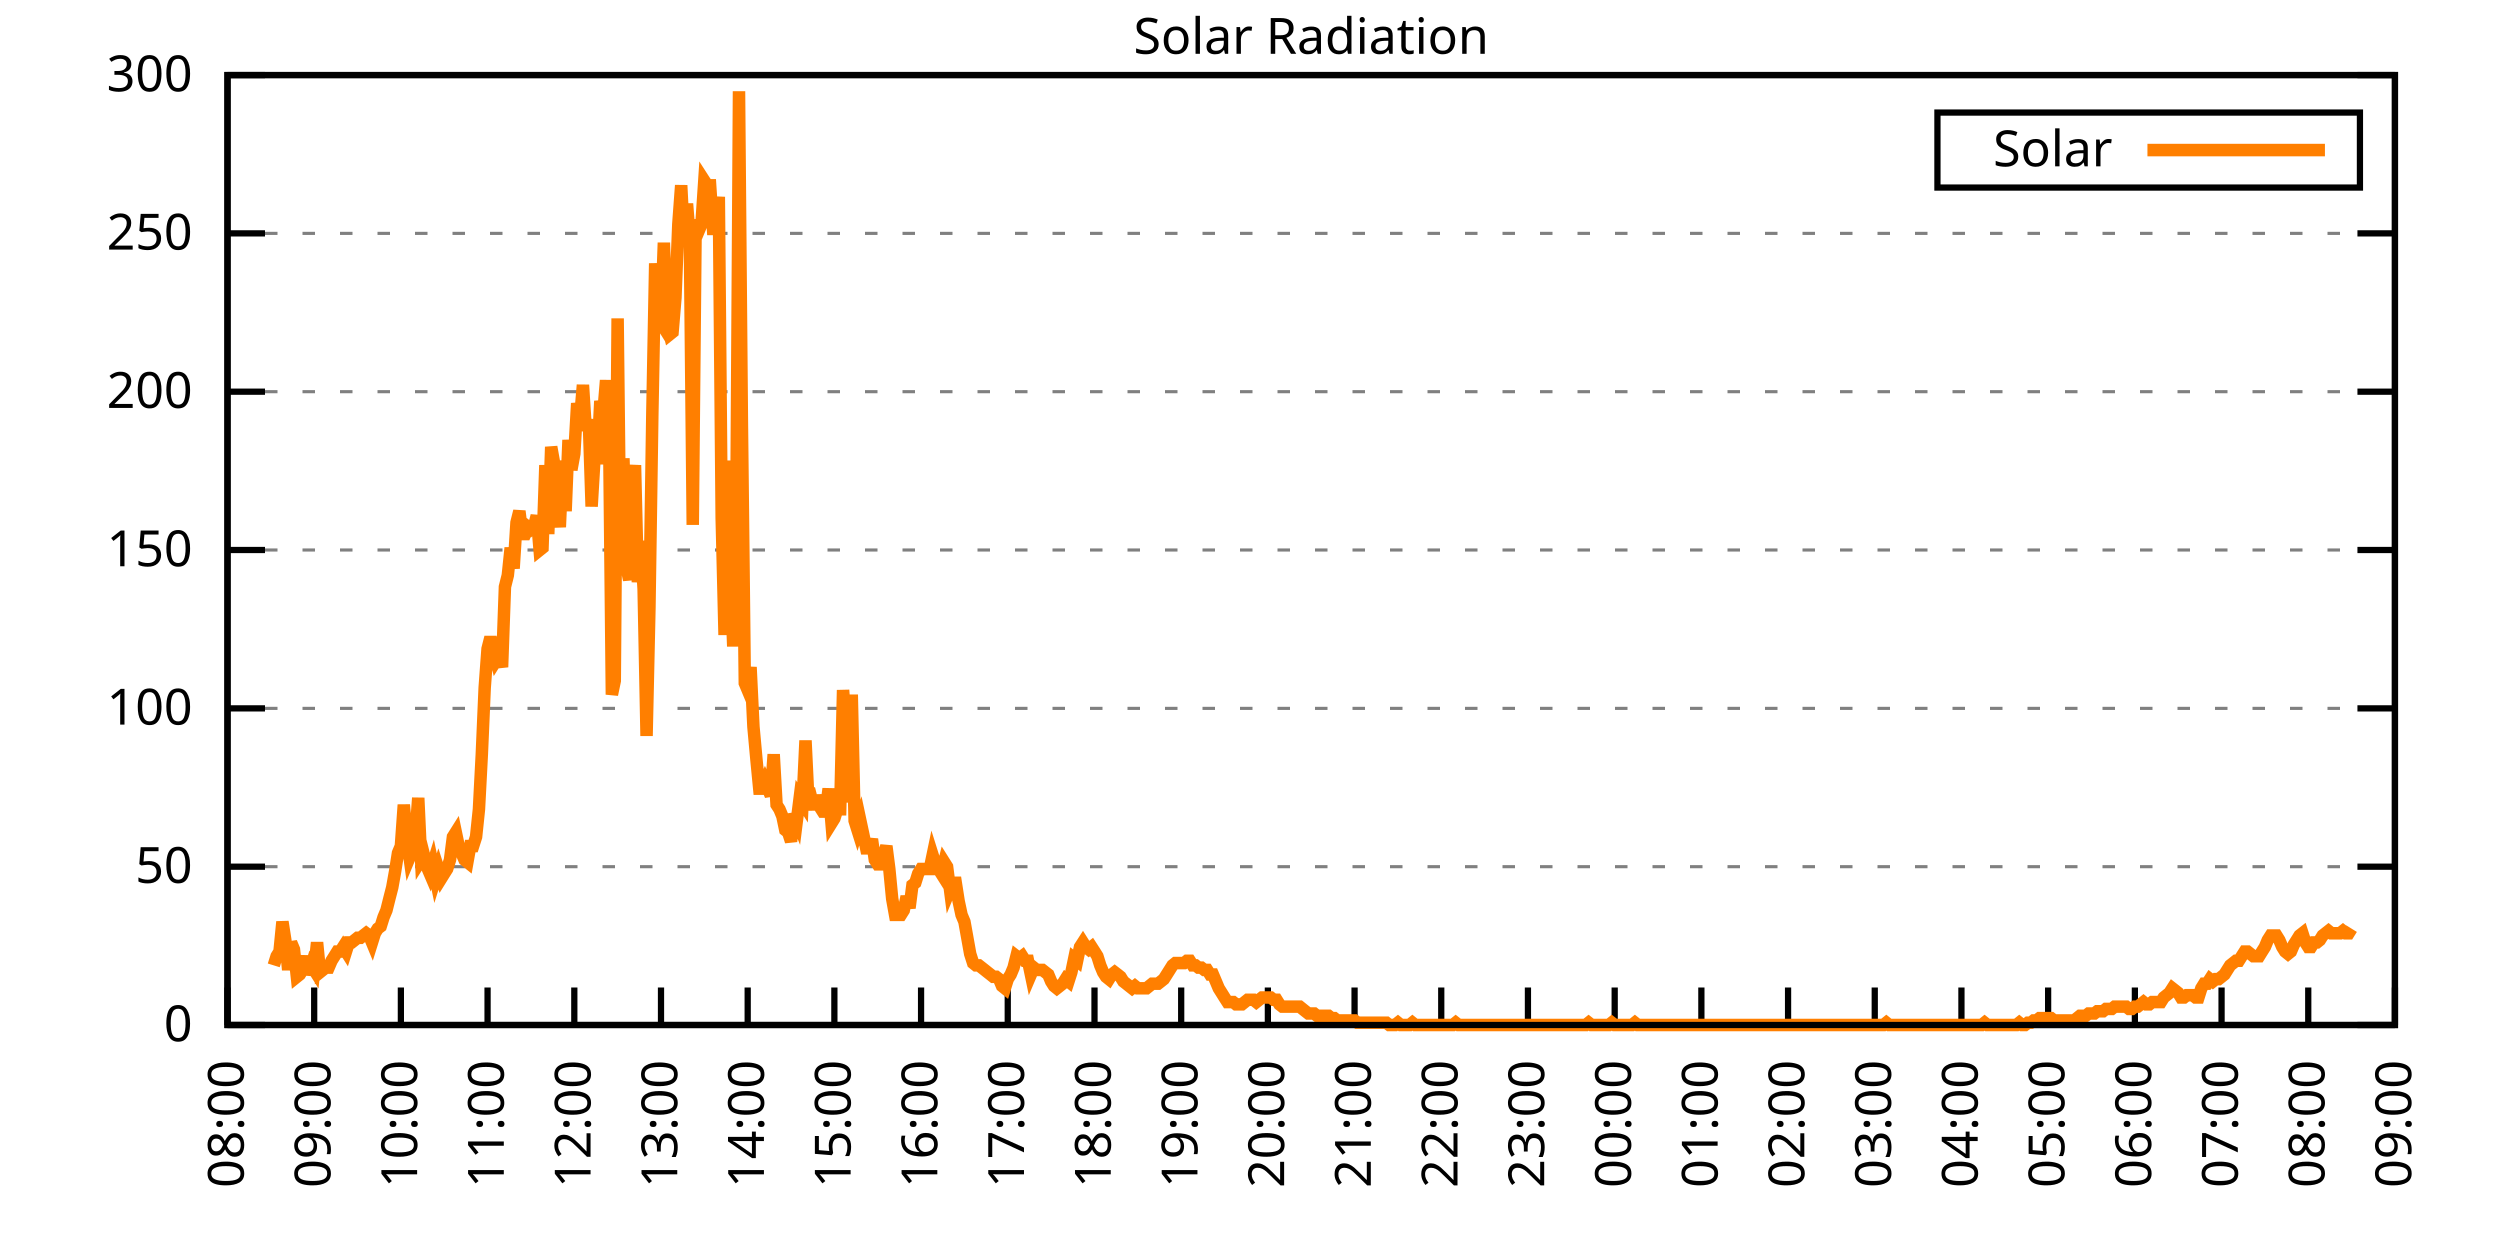
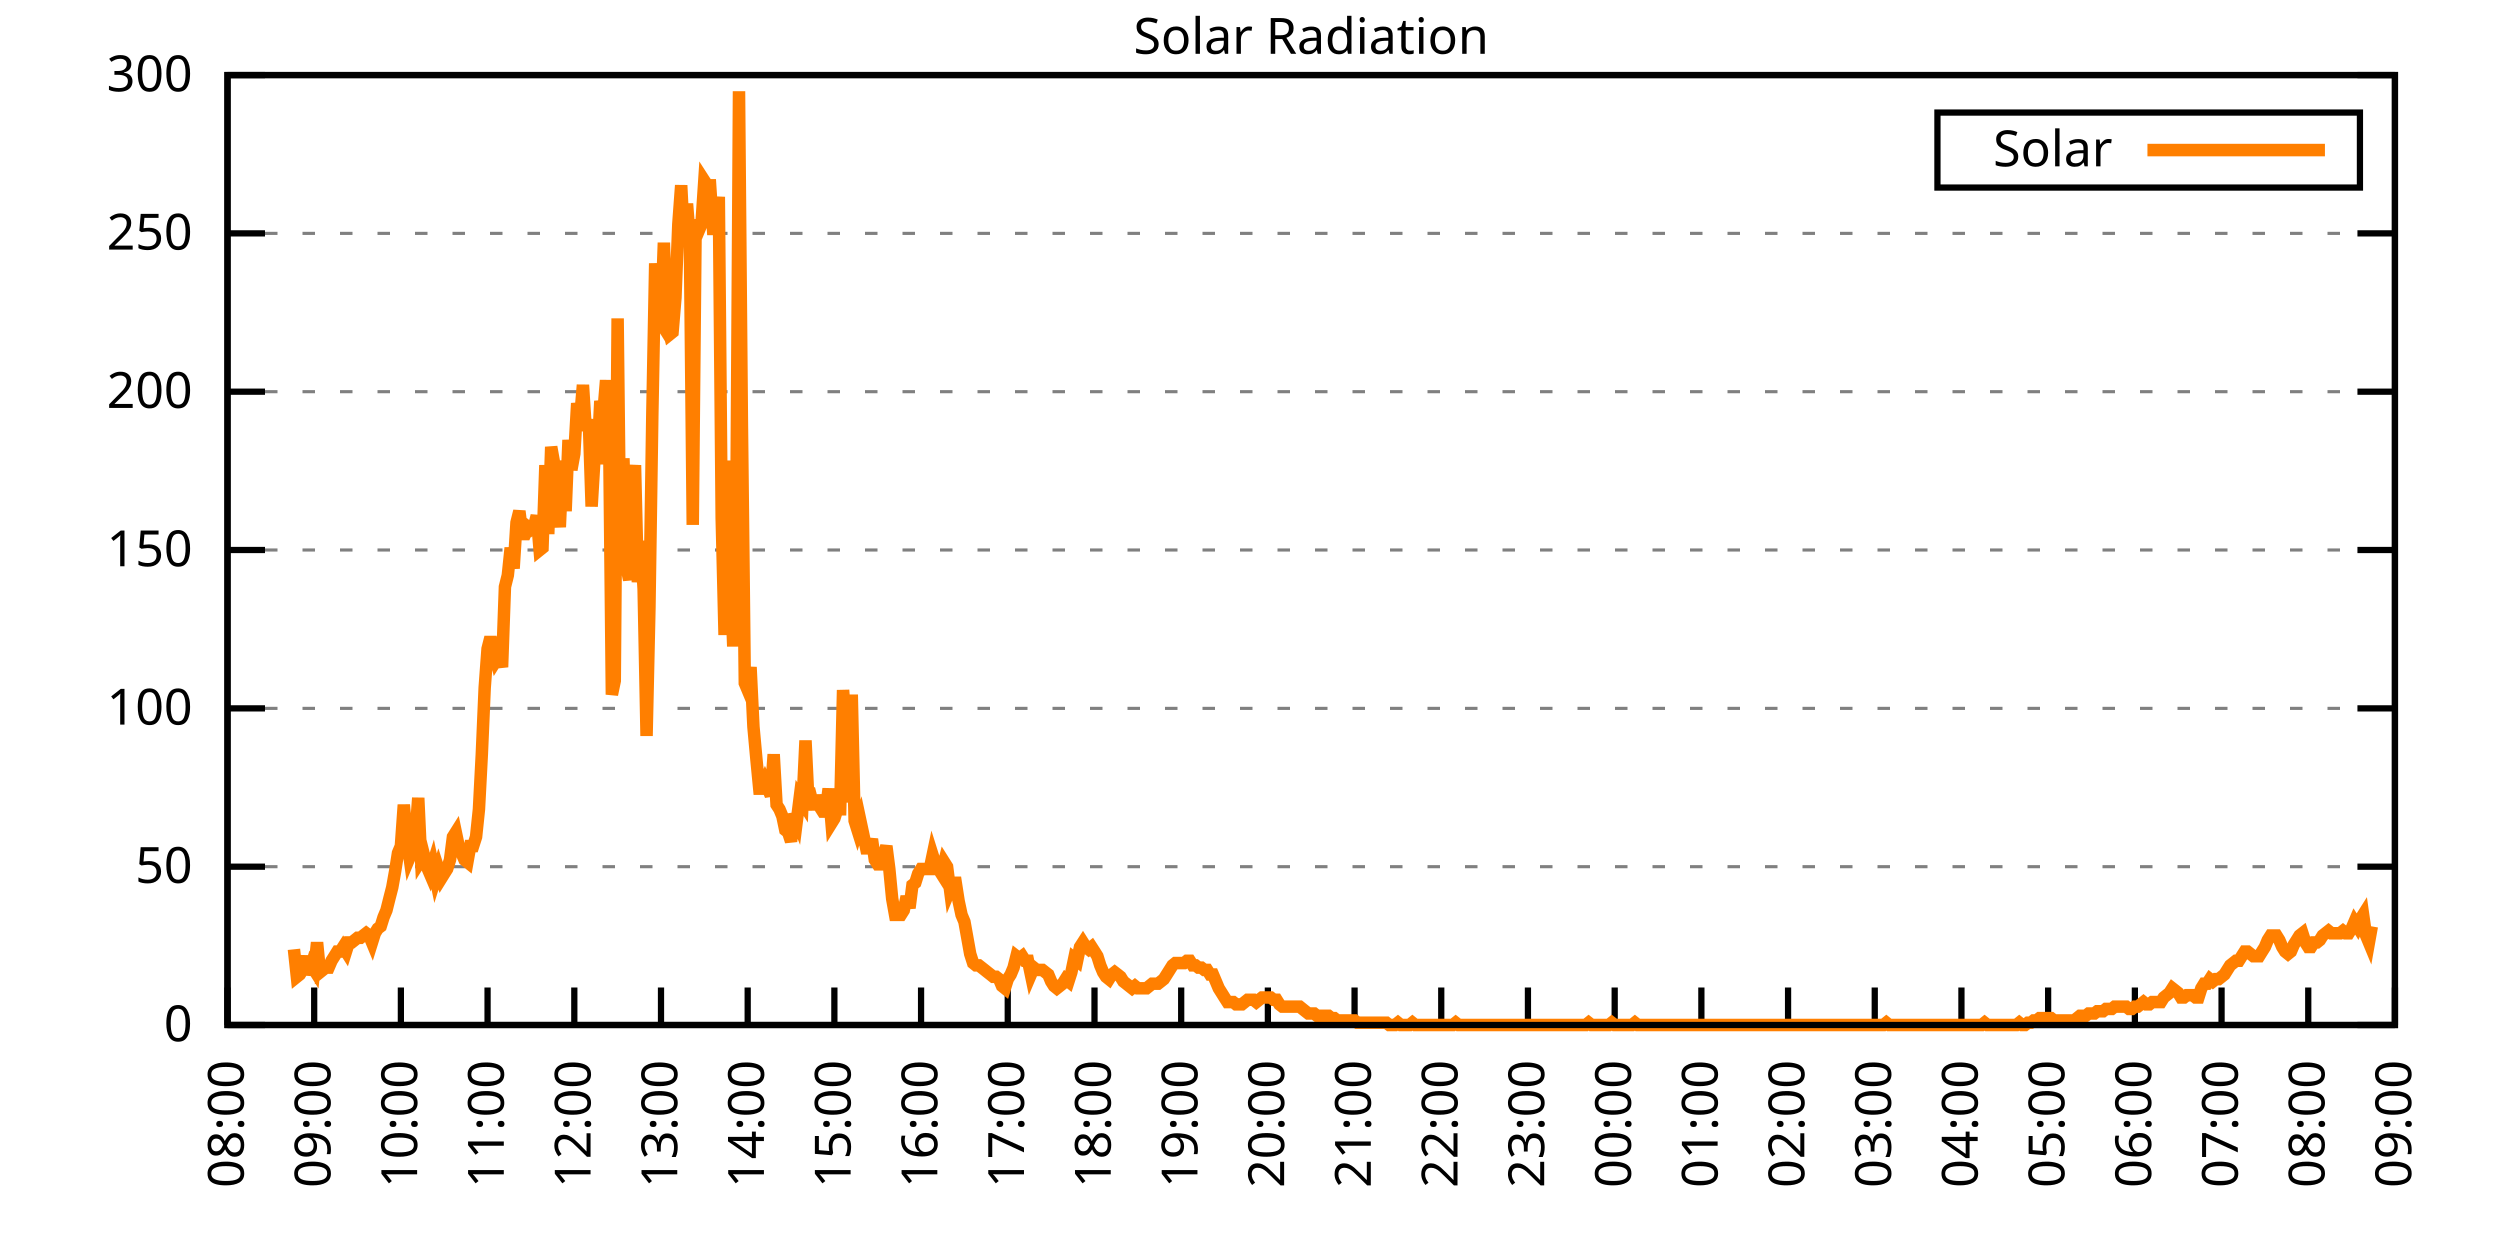
<svg xmlns="http://www.w3.org/2000/svg" xmlns:xlink="http://www.w3.org/1999/xlink" width="400" height="200" viewBox="0 0 400 200">
  <g id="gnuplot_canvas">
    <rect x="0" y="0" width="400" height="200" fill="none" />
    <defs>
      <circle id="gpDot" r="0.5" stroke-width="0.5" stroke="currentColor" />
      <path id="gpPt0" stroke-width="0.333" stroke="currentColor" d="M-1,0 h2 M0,-1 v2" />
      <path id="gpPt1" stroke-width="0.333" stroke="currentColor" d="M-1,-1 L1,1 M1,-1 L-1,1" />
      <path id="gpPt2" stroke-width="0.333" stroke="currentColor" d="M-1,0 L1,0 M0,-1 L0,1 M-1,-1 L1,1 M-1,1 L1,-1" />
      <rect id="gpPt3" stroke-width="0.333" stroke="currentColor" x="-1" y="-1" width="2" height="2" />
      <rect id="gpPt4" stroke-width="0.333" stroke="currentColor" fill="currentColor" x="-1" y="-1" width="2" height="2" />
      <circle id="gpPt5" stroke-width="0.333" stroke="currentColor" cx="0" cy="0" r="1" />
      <use xlink:href="#gpPt5" id="gpPt6" fill="currentColor" stroke="none" />
      <path id="gpPt7" stroke-width="0.333" stroke="currentColor" d="M0,-1.33 L-1.33,0.67 L1.33,0.67 z" />
      <use xlink:href="#gpPt7" id="gpPt8" fill="currentColor" stroke="none" />
      <use xlink:href="#gpPt7" id="gpPt9" stroke="currentColor" transform="rotate(180)" />
      <use xlink:href="#gpPt9" id="gpPt10" fill="currentColor" stroke="none" />
      <use xlink:href="#gpPt3" id="gpPt11" stroke="currentColor" transform="rotate(45)" />
      <use xlink:href="#gpPt11" id="gpPt12" fill="currentColor" stroke="none" />
      <path id="gpPt13" stroke-width="0.333" stroke="currentColor" d="M0,1.330 L1.265,0.411 L0.782,-1.067 L-0.782,-1.076 L-1.265,0.411 z" />
      <use xlink:href="#gpPt13" id="gpPt14" fill="currentColor" stroke="none" />
      <filter id="textbox" filterUnits="objectBoundingBox" x="0" y="0" height="1" width="1">
        <feFlood flood-color="white" flood-opacity="1" result="bgnd" />
        <feComposite in="SourceGraphic" in2="bgnd" operator="atop" />
      </filter>
      <filter id="greybox" filterUnits="objectBoundingBox" x="0" y="0" height="1" width="1">
        <feFlood flood-color="lightgrey" flood-opacity="1" result="grey" />
        <feComposite in="SourceGraphic" in2="grey" operator="atop" />
      </filter>
    </defs>
    <g fill="none" color="white" stroke="currentColor" stroke-width="1.00" stroke-linecap="butt" stroke-linejoin="miter">
</g>
    <g fill="none" color="black" stroke="currentColor" stroke-width="1.00" stroke-linecap="butt" stroke-linejoin="miter">
      <g stroke="none" shape-rendering="crispEdges">
        <polygon fill="rgb(255, 255, 255)" points="36.40,164.00 383.18,164.00 383.18,12.02 36.40,12.02 " />
      </g>
    </g>
    <g fill="none" color="black" stroke="currentColor" stroke-width="1.00" stroke-linecap="butt" stroke-linejoin="miter">
</g>
    <g fill="none" color="black" stroke="black" stroke-width="0.50" stroke-linecap="butt" stroke-linejoin="miter">
</g>
    <g fill="none" color="gray" stroke="currentColor" stroke-width="0.50" stroke-linecap="butt" stroke-linejoin="miter">
      <path stroke="gray" stroke-dasharray="2,4" class="gridline" d="M36.40,164.00 L383.19,164.00  " />
    </g>
    <g fill="none" color="gray" stroke="gray" stroke-width="1.00" stroke-linecap="butt" stroke-linejoin="miter">
</g>
    <g fill="none" color="black" stroke="currentColor" stroke-width="1.00" stroke-linecap="butt" stroke-linejoin="miter">
      <path stroke="black" d="M36.40,164.00 L42.40,164.00 M383.19,164.00 L377.19,164.00  " />
      <g transform="translate(30.80,166.60)" stroke="none" fill="black" font-family="Sans" font-size="8.00" text-anchor="end">
        <text>
          <tspan font-family="Sans"> 0</tspan>
        </text>
      </g>
    </g>
    <g fill="none" color="black" stroke="currentColor" stroke-width="1.00" stroke-linecap="butt" stroke-linejoin="miter">
</g>
    <g fill="none" color="black" stroke="black" stroke-width="0.50" stroke-linecap="butt" stroke-linejoin="miter">
</g>
    <g fill="none" color="gray" stroke="currentColor" stroke-width="0.50" stroke-linecap="butt" stroke-linejoin="miter">
      <path stroke="gray" stroke-dasharray="2,4" class="gridline" d="M36.40,138.67 L383.19,138.67  " />
    </g>
    <g fill="none" color="gray" stroke="gray" stroke-width="1.00" stroke-linecap="butt" stroke-linejoin="miter">
</g>
    <g fill="none" color="black" stroke="currentColor" stroke-width="1.00" stroke-linecap="butt" stroke-linejoin="miter">
      <path stroke="black" d="M36.40,138.67 L42.40,138.67 M383.19,138.67 L377.19,138.67  " />
      <g transform="translate(30.80,141.27)" stroke="none" fill="black" font-family="Sans" font-size="8.00" text-anchor="end">
        <text>
          <tspan font-family="Sans"> 50</tspan>
        </text>
      </g>
    </g>
    <g fill="none" color="black" stroke="currentColor" stroke-width="1.00" stroke-linecap="butt" stroke-linejoin="miter">
</g>
    <g fill="none" color="black" stroke="black" stroke-width="0.50" stroke-linecap="butt" stroke-linejoin="miter">
</g>
    <g fill="none" color="gray" stroke="currentColor" stroke-width="0.50" stroke-linecap="butt" stroke-linejoin="miter">
      <path stroke="gray" stroke-dasharray="2,4" class="gridline" d="M36.40,113.34 L383.19,113.34  " />
    </g>
    <g fill="none" color="gray" stroke="gray" stroke-width="1.00" stroke-linecap="butt" stroke-linejoin="miter">
</g>
    <g fill="none" color="black" stroke="currentColor" stroke-width="1.00" stroke-linecap="butt" stroke-linejoin="miter">
      <path stroke="black" d="M36.40,113.34 L42.40,113.34 M383.19,113.34 L377.19,113.34  " />
      <g transform="translate(30.80,115.94)" stroke="none" fill="black" font-family="Sans" font-size="8.00" text-anchor="end">
        <text>
          <tspan font-family="Sans"> 100</tspan>
        </text>
      </g>
    </g>
    <g fill="none" color="black" stroke="currentColor" stroke-width="1.00" stroke-linecap="butt" stroke-linejoin="miter">
</g>
    <g fill="none" color="black" stroke="black" stroke-width="0.50" stroke-linecap="butt" stroke-linejoin="miter">
</g>
    <g fill="none" color="gray" stroke="currentColor" stroke-width="0.50" stroke-linecap="butt" stroke-linejoin="miter">
      <path stroke="gray" stroke-dasharray="2,4" class="gridline" d="M36.40,88.00 L383.19,88.00  " />
    </g>
    <g fill="none" color="gray" stroke="gray" stroke-width="1.00" stroke-linecap="butt" stroke-linejoin="miter">
</g>
    <g fill="none" color="black" stroke="currentColor" stroke-width="1.00" stroke-linecap="butt" stroke-linejoin="miter">
      <path stroke="black" d="M36.40,88.00 L42.40,88.00 M383.19,88.00 L377.19,88.00  " />
      <g transform="translate(30.80,90.60)" stroke="none" fill="black" font-family="Sans" font-size="8.00" text-anchor="end">
        <text>
          <tspan font-family="Sans"> 150</tspan>
        </text>
      </g>
    </g>
    <g fill="none" color="black" stroke="currentColor" stroke-width="1.00" stroke-linecap="butt" stroke-linejoin="miter">
</g>
    <g fill="none" color="black" stroke="black" stroke-width="0.50" stroke-linecap="butt" stroke-linejoin="miter">
</g>
    <g fill="none" color="gray" stroke="currentColor" stroke-width="0.50" stroke-linecap="butt" stroke-linejoin="miter">
      <path stroke="gray" stroke-dasharray="2,4" class="gridline" d="M36.40,62.67 L383.19,62.67  " />
    </g>
    <g fill="none" color="gray" stroke="gray" stroke-width="1.00" stroke-linecap="butt" stroke-linejoin="miter">
</g>
    <g fill="none" color="black" stroke="currentColor" stroke-width="1.00" stroke-linecap="butt" stroke-linejoin="miter">
      <path stroke="black" d="M36.40,62.67 L42.40,62.67 M383.19,62.67 L377.19,62.67  " />
      <g transform="translate(30.80,65.27)" stroke="none" fill="black" font-family="Sans" font-size="8.00" text-anchor="end">
        <text>
          <tspan font-family="Sans"> 200</tspan>
        </text>
      </g>
    </g>
    <g fill="none" color="black" stroke="currentColor" stroke-width="1.00" stroke-linecap="butt" stroke-linejoin="miter">
</g>
    <g fill="none" color="black" stroke="black" stroke-width="0.50" stroke-linecap="butt" stroke-linejoin="miter">
</g>
    <g fill="none" color="gray" stroke="currentColor" stroke-width="0.50" stroke-linecap="butt" stroke-linejoin="miter">
      <path stroke="gray" stroke-dasharray="2,4" class="gridline" d="M36.40,37.34 L383.19,37.34  " />
    </g>
    <g fill="none" color="gray" stroke="gray" stroke-width="1.00" stroke-linecap="butt" stroke-linejoin="miter">
</g>
    <g fill="none" color="black" stroke="currentColor" stroke-width="1.00" stroke-linecap="butt" stroke-linejoin="miter">
      <path stroke="black" d="M36.40,37.34 L42.40,37.34 M383.19,37.34 L377.19,37.34  " />
      <g transform="translate(30.80,39.94)" stroke="none" fill="black" font-family="Sans" font-size="8.00" text-anchor="end">
        <text>
          <tspan font-family="Sans"> 250</tspan>
        </text>
      </g>
    </g>
    <g fill="none" color="black" stroke="currentColor" stroke-width="1.00" stroke-linecap="butt" stroke-linejoin="miter">
</g>
    <g fill="none" color="black" stroke="black" stroke-width="0.50" stroke-linecap="butt" stroke-linejoin="miter">
</g>
    <g fill="none" color="gray" stroke="currentColor" stroke-width="0.50" stroke-linecap="butt" stroke-linejoin="miter">
      <path stroke="gray" stroke-dasharray="2,4" class="gridline" d="M36.40,12.01 L383.19,12.01  " />
    </g>
    <g fill="none" color="gray" stroke="gray" stroke-width="1.00" stroke-linecap="butt" stroke-linejoin="miter">
</g>
    <g fill="none" color="black" stroke="currentColor" stroke-width="1.00" stroke-linecap="butt" stroke-linejoin="miter">
      <path stroke="black" d="M36.40,12.01 L42.40,12.01 M383.19,12.01 L377.19,12.01  " />
      <g transform="translate(30.80,14.61)" stroke="none" fill="black" font-family="Sans" font-size="8.00" text-anchor="end">
        <text>
          <tspan font-family="Sans"> 300</tspan>
        </text>
      </g>
    </g>
    <g fill="none" color="black" stroke="currentColor" stroke-width="1.00" stroke-linecap="butt" stroke-linejoin="miter">
      <path stroke="black" d="M36.40,164.00 L36.40,158.00  " />
      <g transform="translate(39.00,169.60) rotate(270.00)" stroke="none" fill="black" font-family="Sans" font-size="8.00" text-anchor="end">
        <text>
          <tspan font-family="Sans">08:00</tspan>
        </text>
      </g>
    </g>
    <g fill="none" color="black" stroke="currentColor" stroke-width="1.00" stroke-linecap="butt" stroke-linejoin="miter">
      <path stroke="black" d="M50.27,164.00 L50.27,158.00  " />
      <g transform="translate(52.87,169.60) rotate(270.00)" stroke="none" fill="black" font-family="Sans" font-size="8.00" text-anchor="end">
        <text>
          <tspan font-family="Sans">09:00</tspan>
        </text>
      </g>
    </g>
    <g fill="none" color="black" stroke="currentColor" stroke-width="1.00" stroke-linecap="butt" stroke-linejoin="miter">
      <path stroke="black" d="M64.14,164.00 L64.14,158.00  " />
      <g transform="translate(66.74,169.60) rotate(270.00)" stroke="none" fill="black" font-family="Sans" font-size="8.00" text-anchor="end">
        <text>
          <tspan font-family="Sans">10:00</tspan>
        </text>
      </g>
    </g>
    <g fill="none" color="black" stroke="currentColor" stroke-width="1.00" stroke-linecap="butt" stroke-linejoin="miter">
      <path stroke="black" d="M78.01,164.00 L78.01,158.00  " />
      <g transform="translate(80.61,169.60) rotate(270.00)" stroke="none" fill="black" font-family="Sans" font-size="8.00" text-anchor="end">
        <text>
          <tspan font-family="Sans">11:00</tspan>
        </text>
      </g>
    </g>
    <g fill="none" color="black" stroke="currentColor" stroke-width="1.00" stroke-linecap="butt" stroke-linejoin="miter">
      <path stroke="black" d="M91.89,164.00 L91.89,158.00  " />
      <g transform="translate(94.49,169.60) rotate(270.00)" stroke="none" fill="black" font-family="Sans" font-size="8.00" text-anchor="end">
        <text>
          <tspan font-family="Sans">12:00</tspan>
        </text>
      </g>
    </g>
    <g fill="none" color="black" stroke="currentColor" stroke-width="1.00" stroke-linecap="butt" stroke-linejoin="miter">
      <path stroke="black" d="M105.76,164.00 L105.76,158.00  " />
      <g transform="translate(108.36,169.60) rotate(270.00)" stroke="none" fill="black" font-family="Sans" font-size="8.00" text-anchor="end">
        <text>
          <tspan font-family="Sans">13:00</tspan>
        </text>
      </g>
    </g>
    <g fill="none" color="black" stroke="currentColor" stroke-width="1.00" stroke-linecap="butt" stroke-linejoin="miter">
      <path stroke="black" d="M119.63,164.00 L119.63,158.00  " />
      <g transform="translate(122.23,169.60) rotate(270.00)" stroke="none" fill="black" font-family="Sans" font-size="8.00" text-anchor="end">
        <text>
          <tspan font-family="Sans">14:00</tspan>
        </text>
      </g>
    </g>
    <g fill="none" color="black" stroke="currentColor" stroke-width="1.00" stroke-linecap="butt" stroke-linejoin="miter">
      <path stroke="black" d="M133.50,164.00 L133.50,158.00  " />
      <g transform="translate(136.10,169.60) rotate(270.00)" stroke="none" fill="black" font-family="Sans" font-size="8.00" text-anchor="end">
        <text>
          <tspan font-family="Sans">15:00</tspan>
        </text>
      </g>
    </g>
    <g fill="none" color="black" stroke="currentColor" stroke-width="1.00" stroke-linecap="butt" stroke-linejoin="miter">
      <path stroke="black" d="M147.37,164.00 L147.37,158.00  " />
      <g transform="translate(149.97,169.60) rotate(270.00)" stroke="none" fill="black" font-family="Sans" font-size="8.00" text-anchor="end">
        <text>
          <tspan font-family="Sans">16:00</tspan>
        </text>
      </g>
    </g>
    <g fill="none" color="black" stroke="currentColor" stroke-width="1.00" stroke-linecap="butt" stroke-linejoin="miter">
      <path stroke="black" d="M161.24,164.00 L161.24,158.00  " />
      <g transform="translate(163.84,169.60) rotate(270.00)" stroke="none" fill="black" font-family="Sans" font-size="8.00" text-anchor="end">
        <text>
          <tspan font-family="Sans">17:00</tspan>
        </text>
      </g>
    </g>
    <g fill="none" color="black" stroke="currentColor" stroke-width="1.00" stroke-linecap="butt" stroke-linejoin="miter">
      <path stroke="black" d="M175.12,164.00 L175.12,158.00  " />
      <g transform="translate(177.72,169.60) rotate(270.00)" stroke="none" fill="black" font-family="Sans" font-size="8.00" text-anchor="end">
        <text>
          <tspan font-family="Sans">18:00</tspan>
        </text>
      </g>
    </g>
    <g fill="none" color="black" stroke="currentColor" stroke-width="1.00" stroke-linecap="butt" stroke-linejoin="miter">
      <path stroke="black" d="M188.99,164.00 L188.99,158.00  " />
      <g transform="translate(191.59,169.60) rotate(270.00)" stroke="none" fill="black" font-family="Sans" font-size="8.00" text-anchor="end">
        <text>
          <tspan font-family="Sans">19:00</tspan>
        </text>
      </g>
    </g>
    <g fill="none" color="black" stroke="currentColor" stroke-width="1.00" stroke-linecap="butt" stroke-linejoin="miter">
      <path stroke="black" d="M202.86,164.00 L202.86,158.00  " />
      <g transform="translate(205.46,169.60) rotate(270.00)" stroke="none" fill="black" font-family="Sans" font-size="8.00" text-anchor="end">
        <text>
          <tspan font-family="Sans">20:00</tspan>
        </text>
      </g>
    </g>
    <g fill="none" color="black" stroke="currentColor" stroke-width="1.00" stroke-linecap="butt" stroke-linejoin="miter">
      <path stroke="black" d="M216.73,164.00 L216.73,158.00  " />
      <g transform="translate(219.33,169.60) rotate(270.00)" stroke="none" fill="black" font-family="Sans" font-size="8.00" text-anchor="end">
        <text>
          <tspan font-family="Sans">21:00</tspan>
        </text>
      </g>
    </g>
    <g fill="none" color="black" stroke="currentColor" stroke-width="1.00" stroke-linecap="butt" stroke-linejoin="miter">
      <path stroke="black" d="M230.60,164.00 L230.60,158.00  " />
      <g transform="translate(233.20,169.60) rotate(270.00)" stroke="none" fill="black" font-family="Sans" font-size="8.00" text-anchor="end">
        <text>
          <tspan font-family="Sans">22:00</tspan>
        </text>
      </g>
    </g>
    <g fill="none" color="black" stroke="currentColor" stroke-width="1.00" stroke-linecap="butt" stroke-linejoin="miter">
      <path stroke="black" d="M244.47,164.00 L244.47,158.00  " />
      <g transform="translate(247.07,169.60) rotate(270.00)" stroke="none" fill="black" font-family="Sans" font-size="8.00" text-anchor="end">
        <text>
          <tspan font-family="Sans">23:00</tspan>
        </text>
      </g>
    </g>
    <g fill="none" color="black" stroke="currentColor" stroke-width="1.00" stroke-linecap="butt" stroke-linejoin="miter">
      <path stroke="black" d="M258.35,164.00 L258.35,158.00  " />
      <g transform="translate(260.95,169.60) rotate(270.00)" stroke="none" fill="black" font-family="Sans" font-size="8.00" text-anchor="end">
        <text>
          <tspan font-family="Sans">00:00</tspan>
        </text>
      </g>
    </g>
    <g fill="none" color="black" stroke="currentColor" stroke-width="1.00" stroke-linecap="butt" stroke-linejoin="miter">
      <path stroke="black" d="M272.22,164.00 L272.22,158.00  " />
      <g transform="translate(274.82,169.60) rotate(270.00)" stroke="none" fill="black" font-family="Sans" font-size="8.00" text-anchor="end">
        <text>
          <tspan font-family="Sans">01:00</tspan>
        </text>
      </g>
    </g>
    <g fill="none" color="black" stroke="currentColor" stroke-width="1.00" stroke-linecap="butt" stroke-linejoin="miter">
      <path stroke="black" d="M286.09,164.00 L286.09,158.00  " />
      <g transform="translate(288.69,169.60) rotate(270.00)" stroke="none" fill="black" font-family="Sans" font-size="8.00" text-anchor="end">
        <text>
          <tspan font-family="Sans">02:00</tspan>
        </text>
      </g>
    </g>
    <g fill="none" color="black" stroke="currentColor" stroke-width="1.00" stroke-linecap="butt" stroke-linejoin="miter">
      <path stroke="black" d="M299.96,164.00 L299.96,158.00  " />
      <g transform="translate(302.56,169.60) rotate(270.00)" stroke="none" fill="black" font-family="Sans" font-size="8.00" text-anchor="end">
        <text>
          <tspan font-family="Sans">03:00</tspan>
        </text>
      </g>
    </g>
    <g fill="none" color="black" stroke="currentColor" stroke-width="1.00" stroke-linecap="butt" stroke-linejoin="miter">
      <path stroke="black" d="M313.83,164.00 L313.83,158.00  " />
      <g transform="translate(316.43,169.60) rotate(270.00)" stroke="none" fill="black" font-family="Sans" font-size="8.00" text-anchor="end">
        <text>
          <tspan font-family="Sans">04:00</tspan>
        </text>
      </g>
    </g>
    <g fill="none" color="black" stroke="currentColor" stroke-width="1.00" stroke-linecap="butt" stroke-linejoin="miter">
      <path stroke="black" d="M327.70,164.00 L327.70,158.00  " />
      <g transform="translate(330.30,169.60) rotate(270.00)" stroke="none" fill="black" font-family="Sans" font-size="8.00" text-anchor="end">
        <text>
          <tspan font-family="Sans">05:00</tspan>
        </text>
      </g>
    </g>
    <g fill="none" color="black" stroke="currentColor" stroke-width="1.00" stroke-linecap="butt" stroke-linejoin="miter">
      <path stroke="black" d="M341.58,164.00 L341.58,158.00  " />
      <g transform="translate(344.18,169.60) rotate(270.00)" stroke="none" fill="black" font-family="Sans" font-size="8.00" text-anchor="end">
        <text>
          <tspan font-family="Sans">06:00</tspan>
        </text>
      </g>
    </g>
    <g fill="none" color="black" stroke="currentColor" stroke-width="1.00" stroke-linecap="butt" stroke-linejoin="miter">
      <path stroke="black" d="M355.45,164.00 L355.45,158.00  " />
      <g transform="translate(358.05,169.60) rotate(270.00)" stroke="none" fill="black" font-family="Sans" font-size="8.00" text-anchor="end">
        <text>
          <tspan font-family="Sans">07:00</tspan>
        </text>
      </g>
    </g>
    <g fill="none" color="black" stroke="currentColor" stroke-width="1.00" stroke-linecap="butt" stroke-linejoin="miter">
      <path stroke="black" d="M369.32,164.00 L369.32,158.00  " />
      <g transform="translate(371.92,169.60) rotate(270.00)" stroke="none" fill="black" font-family="Sans" font-size="8.00" text-anchor="end">
        <text>
          <tspan font-family="Sans">08:00</tspan>
        </text>
      </g>
    </g>
    <g fill="none" color="black" stroke="currentColor" stroke-width="1.00" stroke-linecap="butt" stroke-linejoin="miter">
      <path stroke="black" d="M383.19,164.00 L383.19,158.00  " />
      <g transform="translate(385.79,169.60) rotate(270.00)" stroke="none" fill="black" font-family="Sans" font-size="8.00" text-anchor="end">
        <text>
          <tspan font-family="Sans">09:00</tspan>
        </text>
      </g>
    </g>
    <g fill="none" color="black" stroke="currentColor" stroke-width="1.00" stroke-linecap="butt" stroke-linejoin="miter">
</g>
    <g fill="none" color="black" stroke="currentColor" stroke-width="1.00" stroke-linecap="butt" stroke-linejoin="miter">
      <path stroke="black" d="M36.40,12.01 L36.40,164.00 L383.19,164.00 L383.19,12.01 L36.40,12.01 Z  " />
    </g>
    <g fill="none" color="black" stroke="currentColor" stroke-width="1.00" stroke-linecap="butt" stroke-linejoin="miter">
</g>
    <g fill="none" color="black" stroke="currentColor" stroke-width="1.00" stroke-linecap="butt" stroke-linejoin="miter">
      <path stroke="black" d="M309.99,30.01 L309.99,18.01 L377.59,18.01 L377.59,30.01 L309.99,30.01 Z  " />
    </g>
    <g id="Solar_Radiation_plot_1">
      <g fill="none" color="white" stroke="black" stroke-width="2.00" stroke-linecap="butt" stroke-linejoin="miter">
</g>
      <g fill="none" color="black" stroke="currentColor" stroke-width="2.00" stroke-linecap="butt" stroke-linejoin="miter">
        <g transform="translate(337.99,26.61)" stroke="none" fill="black" font-family="Sans" font-size="8.00" text-anchor="end">
          <text>
            <tspan font-family="Sans">Solar</tspan>
          </text>
        </g>
      </g>
      <g fill="none" color="black" stroke="currentColor" stroke-width="2.00" stroke-linecap="butt" stroke-linejoin="miter">
-         <path stroke="rgb(255, 127,   0)" d="M343.59,24.01 L371.99,24.01 M43.80,154.46 L44.26,152.99 L44.72,152.25 L45.19,147.48 L45.65,150.42 L46.11,155.19   L46.57,150.79 L47.03,151.89 L47.50,156.29 L47.96,155.92 L48.42,155.19 L48.88,152.99 L49.35,155.92 L49.81,154.46   L50.27,155.19 L50.73,150.79 L51.20,155.56 L51.66,155.19 L52.12,154.82 L52.58,154.82 L53.05,153.72 L53.51,152.99   L53.97,152.25 L54.43,152.25 L54.90,151.52 L55.36,152.25 L55.82,150.79 L56.28,150.79 L56.75,150.42 L57.21,150.05   L57.67,150.05 L58.13,149.68 L58.59,149.32 L59.06,149.68 L59.52,150.79 L59.98,149.32 L60.44,148.58 L60.91,148.22   L61.37,146.75 L61.83,145.65 L62.29,143.81 L62.76,141.98 L63.22,139.41 L63.68,136.47 L64.14,135.37 L64.61,128.76   L65.07,133.90 L65.53,137.20 L65.99,136.10 L66.46,133.90 L66.92,127.66 L67.38,137.57 L67.84,136.84 L68.30,138.67   L68.77,139.77 L69.23,138.30 L69.69,140.51 L70.15,139.04 L70.62,140.51 L71.08,139.77 L71.54,139.04 L72.00,137.57   L72.47,133.90 L72.93,133.17 L73.39,135.37 L73.85,136.47 L74.32,137.57 L74.78,137.94 L75.24,135.37 L75.70,135.37   L76.17,133.90 L76.63,129.49 L77.09,120.69 L77.55,110.04 L78.01,103.80 L78.48,101.96 L78.94,103.80 L79.40,105.64   L79.86,104.90 L80.33,106.74 L80.79,93.89 L81.25,92.05 L81.71,87.65 L82.18,90.95 L82.64,83.61 L83.10,81.78   L83.56,85.45 L84.03,85.45 L84.49,84.34 L84.95,84.71 L85.41,84.34 L85.88,82.51 L86.34,88.02 L86.80,87.65   L87.26,74.43 L87.72,85.45 L88.19,71.50 L88.65,74.07 L89.11,80.31 L89.57,84.34 L90.04,73.70 L90.50,81.78   L90.96,70.40 L91.42,75.17 L91.89,72.60 L92.35,64.52 L92.81,67.09 L93.27,61.59 L93.74,68.93 L94.20,67.09   L94.66,81.04 L95.12,73.33 L95.59,73.33 L96.05,64.16 L96.51,66.36 L96.97,60.85 L97.44,67.46 L97.90,111.14   L98.36,108.94 L98.82,50.94 L99.28,92.05 L99.75,73.33 L100.21,90.59 L100.67,92.79 L101.13,78.84 L101.60,74.43   L102.06,93.15 L102.52,86.55 L102.98,94.26 L103.45,117.75 L103.91,97.19 L104.37,66.36 L104.83,42.13 L105.30,50.94   L105.76,51.68 L106.22,38.83 L106.68,51.68 L107.15,53.51 L107.61,53.14 L108.07,47.64 L108.53,35.89 L108.99,29.65   L109.46,38.83 L109.92,32.59 L110.38,38.46 L110.84,83.98 L111.31,35.16 L111.77,36.99 L112.23,35.89 L112.69,28.92   L113.16,29.65 L113.62,29.65 L114.08,36.63 L114.54,36.63 L115.01,31.49 L115.47,82.88 L115.93,101.60 L116.39,73.70   L116.86,91.32 L117.32,103.43 L117.78,88.02 L118.24,14.60 L118.70,67.46 L119.17,109.31 L119.63,110.41 L120.09,106.74   L120.55,116.28 L121.02,121.42 L121.48,126.19 L121.94,126.19 L122.40,125.09 L122.87,126.19 L123.33,127.29 L123.79,120.69   L124.25,128.76 L124.72,129.49 L125.18,130.60 L125.64,132.80 L126.10,133.17 L126.57,134.63 L127.03,130.23 L127.49,131.33   L127.95,127.66 L128.41,128.39 L128.88,118.48 L129.34,128.03 L129.80,127.66 L130.26,129.49 L130.73,127.29 L131.19,129.13   L131.65,129.86 L132.11,129.86 L132.58,126.19 L133.04,131.70 L133.50,130.96 L133.96,129.49 L134.43,129.49 L134.89,110.41   L135.35,116.65 L135.81,128.39 L136.28,111.14 L136.74,131.33 L137.20,132.80 L137.66,131.33 L138.13,133.53 L138.59,135.74   L139.05,135.74 L139.51,134.27 L139.97,137.57 L140.44,138.30 L140.90,138.30 L141.36,136.84 L141.82,135.37 L142.29,139.04   L142.75,143.81 L143.21,146.38 L143.67,146.38 L144.14,146.38 L144.60,145.65 L145.06,143.44 L145.52,145.28 L145.99,141.61   L146.45,141.24 L146.91,139.77 L147.37,139.04 L147.84,139.04 L148.30,139.04 L148.76,139.04 L149.22,136.84 L149.68,138.30   L150.15,139.04 L150.61,139.77 L151.07,137.94 L151.53,138.67 L152.00,142.34 L152.46,141.24 L152.92,141.24 L153.38,144.18   L153.85,146.38 L154.31,147.48 L154.77,150.05 L155.23,152.62 L155.70,154.09 L156.16,154.46 L156.62,154.46 L157.08,154.82   L157.55,155.19 L158.01,155.56 L158.47,155.92 L158.93,156.29 L159.39,156.29 L159.86,156.66 L160.32,157.76 L160.78,158.13   L161.24,156.66 L161.71,155.92 L162.17,154.82 L162.63,152.99 L163.09,153.35 L163.56,152.99 L164.02,153.72 L164.48,153.72   L164.94,155.92 L165.41,154.82 L165.87,155.19 L166.33,155.19 L166.79,155.19 L167.26,155.56 L167.72,155.92 L168.18,157.03   L168.64,157.76 L169.10,158.13 L169.57,157.76 L170.03,157.39 L170.49,156.66 L170.95,157.03 L171.42,155.56 L171.88,153.35   L172.34,153.72 L172.80,151.52 L173.27,150.79 L173.73,151.52 L174.19,151.89 L174.65,151.52 L175.12,152.25 L175.58,152.99   L176.04,154.46 L176.50,155.56 L176.97,156.29 L177.43,156.66 L177.89,155.92 L178.35,155.56 L178.82,155.92 L179.28,156.29   L179.74,157.03 L180.20,157.39 L180.66,157.76 L181.13,158.13 L181.59,157.76 L182.05,158.13 L182.51,158.13 L182.98,158.13   L183.44,158.13 L183.90,157.76 L184.36,157.39 L184.83,157.39 L185.29,157.39 L185.75,157.03 L186.21,156.66 L186.68,155.92   L187.14,155.19 L187.60,154.46 L188.06,154.09 L188.53,154.09 L188.99,154.09 L189.45,154.09 L189.91,153.72 L190.37,153.72   L190.84,154.46 L191.30,154.46 L191.76,154.82 L192.22,154.82 L192.69,155.19 L193.15,155.19 L193.61,155.92 L194.07,155.92   L194.54,157.03 L195.00,158.13 L195.46,158.86 L195.92,159.60 L196.39,160.33 L196.85,160.33 L197.31,160.33 L197.77,160.70   L198.24,160.70 L198.70,160.70 L199.16,160.33 L199.62,159.96 L200.08,159.96 L200.55,159.96 L201.01,160.33 L201.47,159.96   L201.93,159.60 L202.40,159.60 L202.86,159.60 L203.32,159.60 L203.78,159.96 L204.25,159.96 L204.71,160.70 L205.17,161.06   L205.63,161.06 L206.10,161.06 L206.56,161.06 L207.02,161.06 L207.48,161.06 L207.95,161.06 L208.41,161.43 L208.87,161.80   L209.33,162.16 L209.80,162.16 L210.26,162.16 L210.72,162.53 L211.18,162.53 L211.64,162.53 L212.11,162.53 L212.57,162.53   L213.03,162.90 L213.49,162.90 L213.96,163.27 L214.42,163.27 L214.88,163.27 L215.34,163.27 L215.81,163.27 L216.27,163.27   L216.73,163.27 L217.19,163.63 L217.66,163.63 L218.12,163.63 L218.58,163.63 L219.04,163.63 L219.51,163.63 L219.97,163.63   L220.43,163.63 L220.89,163.63 L221.35,163.63 L221.82,163.63 L222.28,164.00 L222.74,164.00 L223.20,164.00 L223.67,163.63   L224.13,164.00 L224.59,164.00 L225.05,164.00 L225.52,164.00 L225.98,163.63 L226.44,164.00 L226.90,164.00 L227.37,164.00   L227.83,164.00 L228.29,164.00 L228.75,164.00 L229.22,164.00 L229.68,164.00 L230.14,164.00 L230.60,164.00 L231.06,164.00   L231.53,164.00 L231.99,164.00 L232.45,164.00 L232.91,163.63 L233.38,164.00 L233.84,164.00 L234.30,164.00 L234.76,164.00   L235.23,164.00 L235.69,164.00 L236.15,164.00 L236.61,164.00 L237.08,164.00 L237.54,164.00 L238.00,164.00 L238.46,164.00   L238.93,164.00 L239.39,164.00 L239.85,164.00 L240.31,164.00 L240.77,164.00 L241.24,164.00 L241.70,164.00 L242.16,164.00   L242.62,164.00 L243.09,164.00 L243.55,164.00 L244.01,164.00 L244.47,164.00 L244.94,164.00 L245.40,164.00 L245.86,164.00   L246.32,164.00 L246.79,164.00 L247.25,164.00 L247.71,164.00 L248.17,164.00 L248.64,164.00 L249.10,164.00 L249.56,164.00   L250.02,164.00 L250.49,164.00 L250.95,164.00 L251.41,164.00 L251.87,164.00 L252.33,164.00 L252.80,164.00 L253.26,164.00   L253.72,164.00 L254.18,163.63 L254.65,164.00 L255.11,164.00 L255.57,164.00 L256.03,164.00 L256.50,164.00 L256.96,164.00   L257.42,164.00 L257.88,163.63 L258.35,164.00 L258.81,164.00 L259.27,164.00 L259.73,164.00 L260.20,164.00 L260.66,164.00   L261.12,164.00 L261.58,163.63 L262.04,164.00 L262.51,164.00 L262.97,164.00 L263.43,164.00 L263.89,164.00 L264.36,164.00   L264.82,164.00 L265.28,164.00 L265.74,164.00 L266.21,164.00 L266.67,164.00 L267.13,164.00 L267.59,164.00 L268.06,164.00   L268.52,164.00 L268.98,164.00 L269.44,164.00 L269.91,164.00 L270.37,164.00 L270.83,164.00 L271.29,164.00 L271.75,164.00   L272.22,164.00 L272.68,164.00 L273.14,164.00 L273.60,164.00 L274.07,164.00 L274.53,164.00 L274.99,164.00 L275.45,164.00   L275.92,164.00 L276.38,164.00 L276.84,164.00 L277.30,164.00 L277.77,164.00 L278.23,164.00 L278.69,164.00 L279.15,164.00   L279.62,164.00 L280.08,164.00 L280.54,164.00 L281.00,164.00 L281.46,164.00 L281.93,164.00 L282.39,164.00 L282.85,164.00   L283.31,164.00 L283.78,164.00 L284.24,164.00 L284.70,164.00 L285.16,164.00 L285.63,164.00 L286.09,164.00 L286.55,164.00   L287.01,164.00 L287.48,164.00 L287.94,164.00 L288.40,164.00 L288.86,164.00 L289.33,164.00 L289.79,164.00 L290.25,164.00   L290.71,164.00 L291.18,164.00 L291.64,164.00 L292.10,164.00 L292.56,164.00 L293.02,164.00 L293.49,164.00 L293.95,164.00   L294.41,164.00 L294.87,164.00 L295.34,164.00 L295.80,164.00 L296.26,164.00 L296.72,164.00 L297.19,164.00 L297.65,164.00   L298.11,164.00 L298.57,164.00 L299.04,164.00 L299.50,164.00 L299.96,164.00 L300.42,164.00 L300.89,164.00 L301.35,164.00   L301.81,163.63 L302.27,164.00 L302.73,164.00 L303.20,164.00 L303.66,164.00 L304.12,164.00 L304.58,164.00 L305.05,164.00   L305.51,164.00 L305.97,164.00 L306.43,164.00 L306.90,164.00 L307.36,164.00 L307.82,164.00 L308.28,164.00 L308.75,164.00   L309.21,164.00 L309.67,164.00 L310.13,164.00 L310.60,164.00 L311.06,164.00 L311.52,164.00 L311.98,164.00 L312.44,164.00   L312.91,164.00 L313.37,164.00 L313.83,164.00 L314.29,164.00 L314.76,164.00 L315.22,164.00 L315.68,164.00 L316.14,164.00   L316.61,164.00 L317.07,164.00 L317.53,163.63 L317.99,164.00 L318.46,164.00 L318.92,164.00 L319.38,164.00 L319.84,164.00   L320.31,164.00 L320.77,164.00 L321.23,164.00 L321.69,164.00 L322.15,164.00 L322.62,164.00 L323.08,163.63 L323.54,164.00   L324.00,164.00 L324.47,163.63 L324.93,163.63 L325.39,163.27 L325.85,163.27 L326.32,162.90 L326.78,162.90 L327.24,162.90   L327.70,162.90 L328.17,162.90 L328.63,163.27 L329.09,163.27 L329.55,163.27 L330.02,163.27 L330.48,163.27 L330.94,163.27   L331.40,163.27 L331.87,163.27 L332.33,162.90 L332.79,162.53 L333.25,162.53 L333.71,162.53 L334.18,162.16 L334.64,162.16   L335.10,162.16 L335.56,161.80 L336.03,161.80 L336.49,161.80 L336.95,161.43 L337.41,161.43 L337.88,161.43 L338.34,161.06   L338.80,161.06 L339.26,161.06 L339.73,161.06 L340.19,161.06 L340.65,161.43 L341.11,161.43 L341.58,161.06 L342.04,161.06   L342.50,160.70 L342.96,160.33 L343.42,160.70 L343.89,160.70 L344.35,160.33 L344.81,160.33 L345.27,160.33 L345.74,160.33   L346.20,159.60 L346.66,159.23 L347.12,158.86 L347.59,158.13 L348.05,158.49 L348.51,158.86 L348.97,159.60 L349.44,159.60   L349.90,159.23 L350.36,159.23 L350.82,159.23 L351.29,159.60 L351.75,159.60 L352.21,158.13 L352.67,157.39 L353.13,157.39   L353.60,156.66 L354.06,157.03 L354.52,156.66 L354.98,156.66 L355.45,156.29 L355.91,155.92 L356.37,155.19 L356.83,154.46   L357.30,154.09 L357.76,153.72 L358.22,153.72 L358.68,152.99 L359.15,152.25 L359.61,152.25 L360.07,152.62 L360.53,152.99   L361.00,152.99 L361.46,152.99 L361.92,152.25 L362.38,151.52 L362.84,150.42 L363.31,149.68 L363.77,149.68 L364.23,149.68   L364.69,150.42 L365.16,151.52 L365.62,152.25 L366.08,152.62 L366.54,152.25 L367.01,151.15 L367.47,150.42 L367.93,149.68   L368.39,149.32 L368.86,150.79 L369.32,151.52 L369.78,151.52 L370.24,150.79 L370.71,150.79 L371.17,150.42 L371.63,149.68   L372.09,149.32 L372.56,148.95 L373.02,149.32 L373.48,149.32 L373.94,149.32 L374.40,149.32 L374.87,148.95 L375.33,149.32   L375.79,149.32 L376.25,148.58  " />
+         <path stroke="rgb(255, 127,   0)" d="M343.59,24.01 L371.99,24.01 M47.03,151.89 L47.50,156.29 L47.96,155.92 L48.42,155.19 L48.88,152.99 L49.35,155.92   L49.81,154.46 L50.27,155.19 L50.73,150.79 L51.20,155.56 L51.66,155.19 L52.12,154.82 L52.58,154.82 L53.05,153.72   L53.51,152.99 L53.97,152.25 L54.43,152.25 L54.90,151.52 L55.36,152.25 L55.82,150.79 L56.28,150.79 L56.75,150.42   L57.21,150.05 L57.67,150.05 L58.13,149.68 L58.59,149.32 L59.06,149.68 L59.52,150.79 L59.98,149.32 L60.44,148.58   L60.91,148.22 L61.37,146.75 L61.83,145.65 L62.29,143.81 L62.76,141.98 L63.22,139.41 L63.68,136.47 L64.14,135.37   L64.61,128.76 L65.07,133.90 L65.53,137.20 L65.99,136.10 L66.46,133.90 L66.92,127.66 L67.38,137.57 L67.84,136.84   L68.30,138.67 L68.77,139.77 L69.23,138.30 L69.69,140.51 L70.15,139.04 L70.62,140.51 L71.08,139.77 L71.54,139.04   L72.00,137.57 L72.47,133.90 L72.93,133.17 L73.39,135.37 L73.85,136.47 L74.32,137.57 L74.78,137.94 L75.24,135.37   L75.70,135.37 L76.17,133.90 L76.63,129.49 L77.09,120.69 L77.55,110.04 L78.01,103.80 L78.48,101.96 L78.94,103.80   L79.40,105.64 L79.86,104.90 L80.33,106.74 L80.79,93.89 L81.25,92.05 L81.71,87.65 L82.18,90.95 L82.64,83.61   L83.10,81.78 L83.56,85.45 L84.03,85.45 L84.49,84.34 L84.95,84.71 L85.41,84.34 L85.88,82.51 L86.34,88.02   L86.80,87.65 L87.26,74.43 L87.72,85.45 L88.19,71.50 L88.65,74.07 L89.11,80.31 L89.57,84.34 L90.04,73.70   L90.50,81.78 L90.96,70.40 L91.42,75.17 L91.89,72.60 L92.35,64.52 L92.81,67.09 L93.27,61.59 L93.74,68.93   L94.20,67.09 L94.66,81.04 L95.12,73.33 L95.59,73.33 L96.05,64.16 L96.51,66.36 L96.97,60.85 L97.44,67.46   L97.90,111.14 L98.36,108.94 L98.82,50.94 L99.28,92.05 L99.75,73.33 L100.21,90.59 L100.67,92.79 L101.13,78.84   L101.60,74.43 L102.06,93.15 L102.52,86.55 L102.98,94.26 L103.45,117.75 L103.91,97.19 L104.37,66.36 L104.83,42.13   L105.30,50.94 L105.76,51.68 L106.22,38.83 L106.68,51.68 L107.15,53.51 L107.61,53.14 L108.07,47.64 L108.53,35.89   L108.99,29.65 L109.46,38.83 L109.92,32.59 L110.38,38.46 L110.84,83.98 L111.31,35.16 L111.77,36.99 L112.23,35.89   L112.69,28.92 L113.16,29.65 L113.62,29.65 L114.08,36.63 L114.54,36.63 L115.01,31.49 L115.47,82.88 L115.93,101.60   L116.39,73.70 L116.86,91.32 L117.32,103.43 L117.78,88.02 L118.24,14.60 L118.70,67.46 L119.17,109.31 L119.63,110.41   L120.09,106.74 L120.55,116.28 L121.02,121.42 L121.48,126.19 L121.94,126.19 L122.40,125.09 L122.87,126.19 L123.33,127.29   L123.79,120.69 L124.25,128.76 L124.72,129.49 L125.18,130.60 L125.64,132.80 L126.10,133.17 L126.57,134.63 L127.03,130.23   L127.49,131.33 L127.95,127.66 L128.41,128.39 L128.88,118.48 L129.34,128.03 L129.80,127.66 L130.26,129.49 L130.73,127.29   L131.19,129.13 L131.65,129.86 L132.11,129.86 L132.58,126.19 L133.04,131.70 L133.50,130.96 L133.96,129.49 L134.43,129.49   L134.89,110.41 L135.35,116.65 L135.81,128.39 L136.28,111.14 L136.74,131.33 L137.20,132.80 L137.66,131.33 L138.13,133.53   L138.59,135.74 L139.05,135.74 L139.51,134.27 L139.97,137.57 L140.44,138.30 L140.90,138.30 L141.36,136.84 L141.82,135.37   L142.29,139.04 L142.75,143.81 L143.21,146.38 L143.67,146.38 L144.14,146.38 L144.60,145.65 L145.06,143.44 L145.52,145.28   L145.99,141.61 L146.45,141.24 L146.91,139.77 L147.37,139.04 L147.84,139.04 L148.30,139.04 L148.76,139.04 L149.22,136.84   L149.68,138.30 L150.15,139.04 L150.61,139.77 L151.07,137.94 L151.53,138.67 L152.00,142.34 L152.46,141.24 L152.92,141.24   L153.38,144.18 L153.85,146.38 L154.31,147.48 L154.77,150.05 L155.23,152.62 L155.70,154.09 L156.16,154.46 L156.62,154.46   L157.08,154.82 L157.55,155.19 L158.01,155.56 L158.47,155.92 L158.93,156.29 L159.39,156.29 L159.86,156.66 L160.32,157.76   L160.78,158.13 L161.24,156.66 L161.71,155.92 L162.17,154.82 L162.63,152.99 L163.09,153.35 L163.56,152.99 L164.02,153.72   L164.48,153.72 L164.94,155.92 L165.41,154.82 L165.87,155.19 L166.33,155.19 L166.79,155.19 L167.26,155.56 L167.72,155.92   L168.18,157.03 L168.64,157.76 L169.10,158.13 L169.57,157.76 L170.03,157.39 L170.49,156.66 L170.95,157.03 L171.42,155.56   L171.88,153.35 L172.34,153.72 L172.80,151.52 L173.27,150.79 L173.73,151.52 L174.19,151.89 L174.65,151.52 L175.12,152.25   L175.58,152.99 L176.04,154.46 L176.50,155.56 L176.97,156.29 L177.43,156.66 L177.89,155.92 L178.35,155.56 L178.82,155.92   L179.28,156.29 L179.74,157.03 L180.20,157.39 L180.66,157.76 L181.13,158.13 L181.59,157.76 L182.05,158.13 L182.51,158.13   L182.98,158.13 L183.44,158.13 L183.90,157.76 L184.36,157.39 L184.83,157.39 L185.29,157.39 L185.75,157.03 L186.21,156.66   L186.68,155.92 L187.14,155.19 L187.60,154.46 L188.06,154.09 L188.53,154.09 L188.99,154.09 L189.45,154.09 L189.91,153.72   L190.37,153.72 L190.84,154.46 L191.30,154.46 L191.76,154.82 L192.22,154.82 L192.69,155.19 L193.15,155.19 L193.61,155.92   L194.07,155.92 L194.54,157.03 L195.00,158.13 L195.46,158.86 L195.92,159.60 L196.39,160.33 L196.85,160.33 L197.31,160.33   L197.77,160.70 L198.24,160.70 L198.70,160.70 L199.16,160.33 L199.62,159.96 L200.08,159.96 L200.55,159.96 L201.01,160.33   L201.47,159.96 L201.93,159.60 L202.40,159.60 L202.86,159.60 L203.32,159.60 L203.78,159.96 L204.25,159.96 L204.71,160.70   L205.17,161.06 L205.63,161.06 L206.10,161.06 L206.56,161.06 L207.02,161.06 L207.48,161.06 L207.95,161.06 L208.41,161.43   L208.87,161.80 L209.33,162.16 L209.80,162.16 L210.26,162.16 L210.72,162.53 L211.18,162.53 L211.64,162.53 L212.11,162.53   L212.57,162.53 L213.03,162.90 L213.49,162.90 L213.96,163.27 L214.42,163.27 L214.88,163.27 L215.34,163.27 L215.81,163.27   L216.27,163.27 L216.73,163.27 L217.19,163.63 L217.66,163.63 L218.12,163.63 L218.58,163.63 L219.04,163.63 L219.51,163.63   L219.97,163.63 L220.43,163.63 L220.89,163.63 L221.35,163.63 L221.82,163.63 L222.28,164.00 L222.74,164.00 L223.20,164.00   L223.67,163.63 L224.13,164.00 L224.59,164.00 L225.05,164.00 L225.52,164.00 L225.98,163.63 L226.44,164.00 L226.90,164.00   L227.37,164.00 L227.83,164.00 L228.29,164.00 L228.75,164.00 L229.22,164.00 L229.68,164.00 L230.14,164.00 L230.60,164.00   L231.06,164.00 L231.53,164.00 L231.99,164.00 L232.45,164.00 L232.91,163.63 L233.38,164.00 L233.84,164.00 L234.30,164.00   L234.76,164.00 L235.23,164.00 L235.69,164.00 L236.15,164.00 L236.61,164.00 L237.08,164.00 L237.54,164.00 L238.00,164.00   L238.46,164.00 L238.93,164.00 L239.39,164.00 L239.85,164.00 L240.31,164.00 L240.77,164.00 L241.24,164.00 L241.70,164.00   L242.16,164.00 L242.62,164.00 L243.09,164.00 L243.55,164.00 L244.01,164.00 L244.47,164.00 L244.94,164.00 L245.40,164.00   L245.86,164.00 L246.32,164.00 L246.79,164.00 L247.25,164.00 L247.71,164.00 L248.17,164.00 L248.64,164.00 L249.10,164.00   L249.56,164.00 L250.02,164.00 L250.49,164.00 L250.95,164.00 L251.41,164.00 L251.87,164.00 L252.33,164.00 L252.80,164.00   L253.26,164.00 L253.72,164.00 L254.18,163.63 L254.65,164.00 L255.11,164.00 L255.57,164.00 L256.03,164.00 L256.50,164.00   L256.96,164.00 L257.42,164.00 L257.88,163.63 L258.35,164.00 L258.81,164.00 L259.27,164.00 L259.73,164.00 L260.20,164.00   L260.66,164.00 L261.12,164.00 L261.58,163.63 L262.04,164.00 L262.51,164.00 L262.97,164.00 L263.43,164.00 L263.89,164.00   L264.36,164.00 L264.82,164.00 L265.28,164.00 L265.74,164.00 L266.21,164.00 L266.67,164.00 L267.13,164.00 L267.59,164.00   L268.06,164.00 L268.52,164.00 L268.98,164.00 L269.44,164.00 L269.91,164.00 L270.37,164.00 L270.83,164.00 L271.29,164.00   L271.75,164.00 L272.22,164.00 L272.68,164.00 L273.14,164.00 L273.60,164.00 L274.07,164.00 L274.53,164.00 L274.99,164.00   L275.45,164.00 L275.92,164.00 L276.38,164.00 L276.84,164.00 L277.30,164.00 L277.77,164.00 L278.23,164.00 L278.69,164.00   L279.15,164.00 L279.62,164.00 L280.08,164.00 L280.54,164.00 L281.00,164.00 L281.46,164.00 L281.93,164.00 L282.39,164.00   L282.85,164.00 L283.31,164.00 L283.78,164.00 L284.24,164.00 L284.70,164.00 L285.16,164.00 L285.63,164.00 L286.09,164.00   L286.55,164.00 L287.01,164.00 L287.48,164.00 L287.94,164.00 L288.40,164.00 L288.86,164.00 L289.33,164.00 L289.79,164.00   L290.25,164.00 L290.71,164.00 L291.18,164.00 L291.64,164.00 L292.10,164.00 L292.56,164.00 L293.02,164.00 L293.49,164.00   L293.95,164.00 L294.41,164.00 L294.87,164.00 L295.34,164.00 L295.80,164.00 L296.26,164.00 L296.72,164.00 L297.19,164.00   L297.65,164.00 L298.11,164.00 L298.57,164.00 L299.04,164.00 L299.50,164.00 L299.96,164.00 L300.42,164.00 L300.89,164.00   L301.35,164.00 L301.81,163.63 L302.27,164.00 L302.73,164.00 L303.20,164.00 L303.66,164.00 L304.12,164.00 L304.58,164.00   L305.05,164.00 L305.51,164.00 L305.97,164.00 L306.43,164.00 L306.90,164.00 L307.36,164.00 L307.82,164.00 L308.28,164.00   L308.75,164.00 L309.21,164.00 L309.67,164.00 L310.13,164.00 L310.60,164.00 L311.06,164.00 L311.52,164.00 L311.98,164.00   L312.44,164.00 L312.91,164.00 L313.37,164.00 L313.83,164.00 L314.29,164.00 L314.76,164.00 L315.22,164.00 L315.68,164.00   L316.14,164.00 L316.61,164.00 L317.07,164.00 L317.53,163.63 L317.99,164.00 L318.46,164.00 L318.92,164.00 L319.38,164.00   L319.84,164.00 L320.31,164.00 L320.77,164.00 L321.23,164.00 L321.69,164.00 L322.15,164.00 L322.62,164.00 L323.08,163.63   L323.54,164.00 L324.00,164.00 L324.47,163.63 L324.93,163.63 L325.39,163.27 L325.85,163.27 L326.32,162.90 L326.78,162.90   L327.24,162.90 L327.70,162.90 L328.17,162.90 L328.63,163.27 L329.09,163.27 L329.55,163.27 L330.02,163.27 L330.48,163.27   L330.94,163.27 L331.40,163.27 L331.87,163.27 L332.33,162.90 L332.79,162.53 L333.25,162.53 L333.71,162.53 L334.18,162.16   L334.64,162.16 L335.10,162.16 L335.56,161.80 L336.03,161.80 L336.49,161.80 L336.95,161.43 L337.41,161.43 L337.88,161.43   L338.34,161.06 L338.80,161.06 L339.26,161.06 L339.73,161.06 L340.19,161.06 L340.65,161.43 L341.11,161.43 L341.58,161.06   L342.04,161.06 L342.50,160.70 L342.96,160.33 L343.42,160.70 L343.89,160.70 L344.35,160.33 L344.81,160.33 L345.27,160.33   L345.74,160.33 L346.20,159.60 L346.66,159.23 L347.12,158.86 L347.59,158.13 L348.05,158.49 L348.51,158.86 L348.97,159.60   L349.44,159.60 L349.90,159.23 L350.36,159.23 L350.82,159.23 L351.29,159.60 L351.75,159.60 L352.21,158.13 L352.67,157.39   L353.13,157.39 L353.60,156.66 L354.06,157.03 L354.52,156.66 L354.98,156.66 L355.45,156.29 L355.91,155.92 L356.37,155.19   L356.83,154.46 L357.30,154.09 L357.76,153.72 L358.22,153.72 L358.68,152.99 L359.15,152.25 L359.61,152.25 L360.07,152.62   L360.53,152.99 L361.00,152.99 L361.46,152.99 L361.92,152.25 L362.38,151.52 L362.84,150.42 L363.31,149.68 L363.77,149.68   L364.23,149.68 L364.69,150.42 L365.16,151.52 L365.62,152.25 L366.08,152.62 L366.54,152.25 L367.01,151.15 L367.47,150.42   L367.93,149.68 L368.39,149.32 L368.86,150.79 L369.32,151.52 L369.78,151.52 L370.24,150.79 L370.71,150.79 L371.17,150.42   L371.63,149.68 L372.09,149.32 L372.56,148.95 L373.02,149.32 L373.48,149.32 L373.94,149.32 L374.40,149.32 L374.87,148.95   L375.33,149.32 L375.79,149.32 L376.25,148.58 L376.72,147.48 L377.18,148.22 L377.64,147.11 L378.10,146.38 L378.57,149.68   L379.03,150.79 L379.49,148.22  " />
      </g>
    </g>
    <g fill="none" color="black" stroke="currentColor" stroke-width="2.00" stroke-linecap="butt" stroke-linejoin="miter">
</g>
    <g fill="none" color="black" stroke="black" stroke-width="1.00" stroke-linecap="butt" stroke-linejoin="miter">
</g>
    <g fill="none" color="black" stroke="currentColor" stroke-width="1.00" stroke-linecap="butt" stroke-linejoin="miter">
      <path stroke="black" d="M36.40,12.01 L36.40,164.00 L383.19,164.00 L383.19,12.01 L36.40,12.01 Z  " />
      <g transform="translate(6.80,88.01) rotate(270.00)" stroke="none" fill="black" font-family="Sans" font-size="8.00" text-anchor="middle">
        <text />
      </g>
    </g>
    <g fill="none" color="black" stroke="currentColor" stroke-width="1.00" stroke-linecap="butt" stroke-linejoin="miter">
</g>
    <g fill="none" color="black" stroke="currentColor" stroke-width="1.00" stroke-linecap="butt" stroke-linejoin="miter">
      <g transform="translate(209.79,8.61)" stroke="none" fill="black" font-family="Sans" font-size="8.00" text-anchor="middle">
        <text>
          <tspan font-family="Sans">Solar Radiation</tspan>
        </text>
      </g>
    </g>
    <g fill="none" color="black" stroke="currentColor" stroke-width="1.00" stroke-linecap="butt" stroke-linejoin="miter">
</g>
  </g>
</svg>
